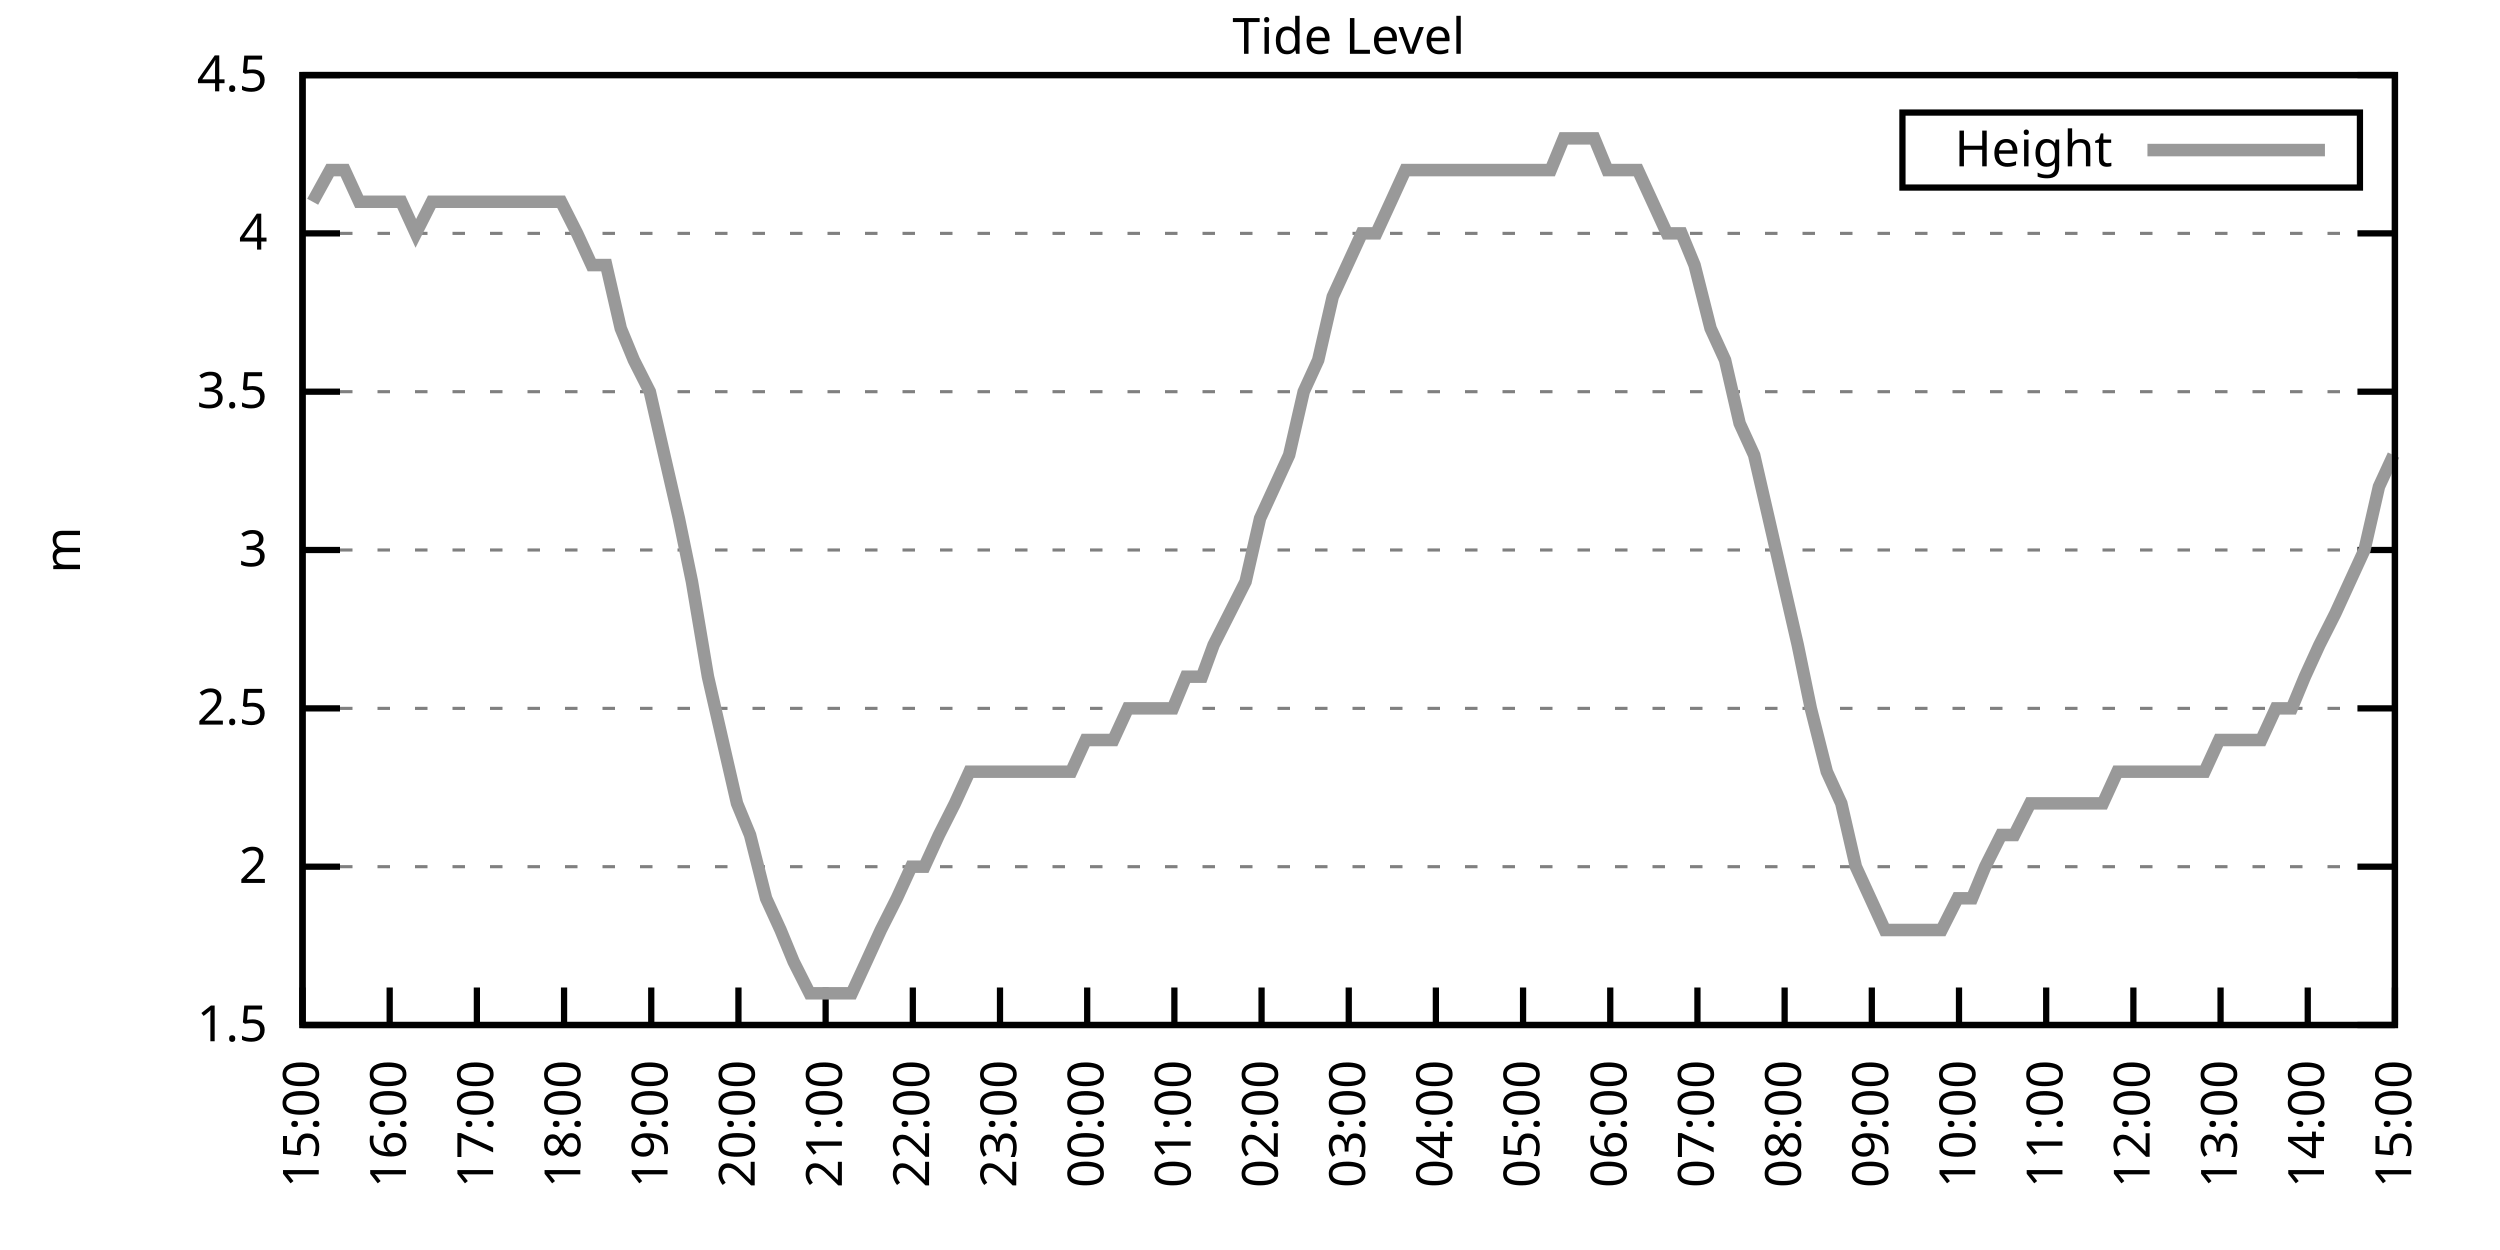
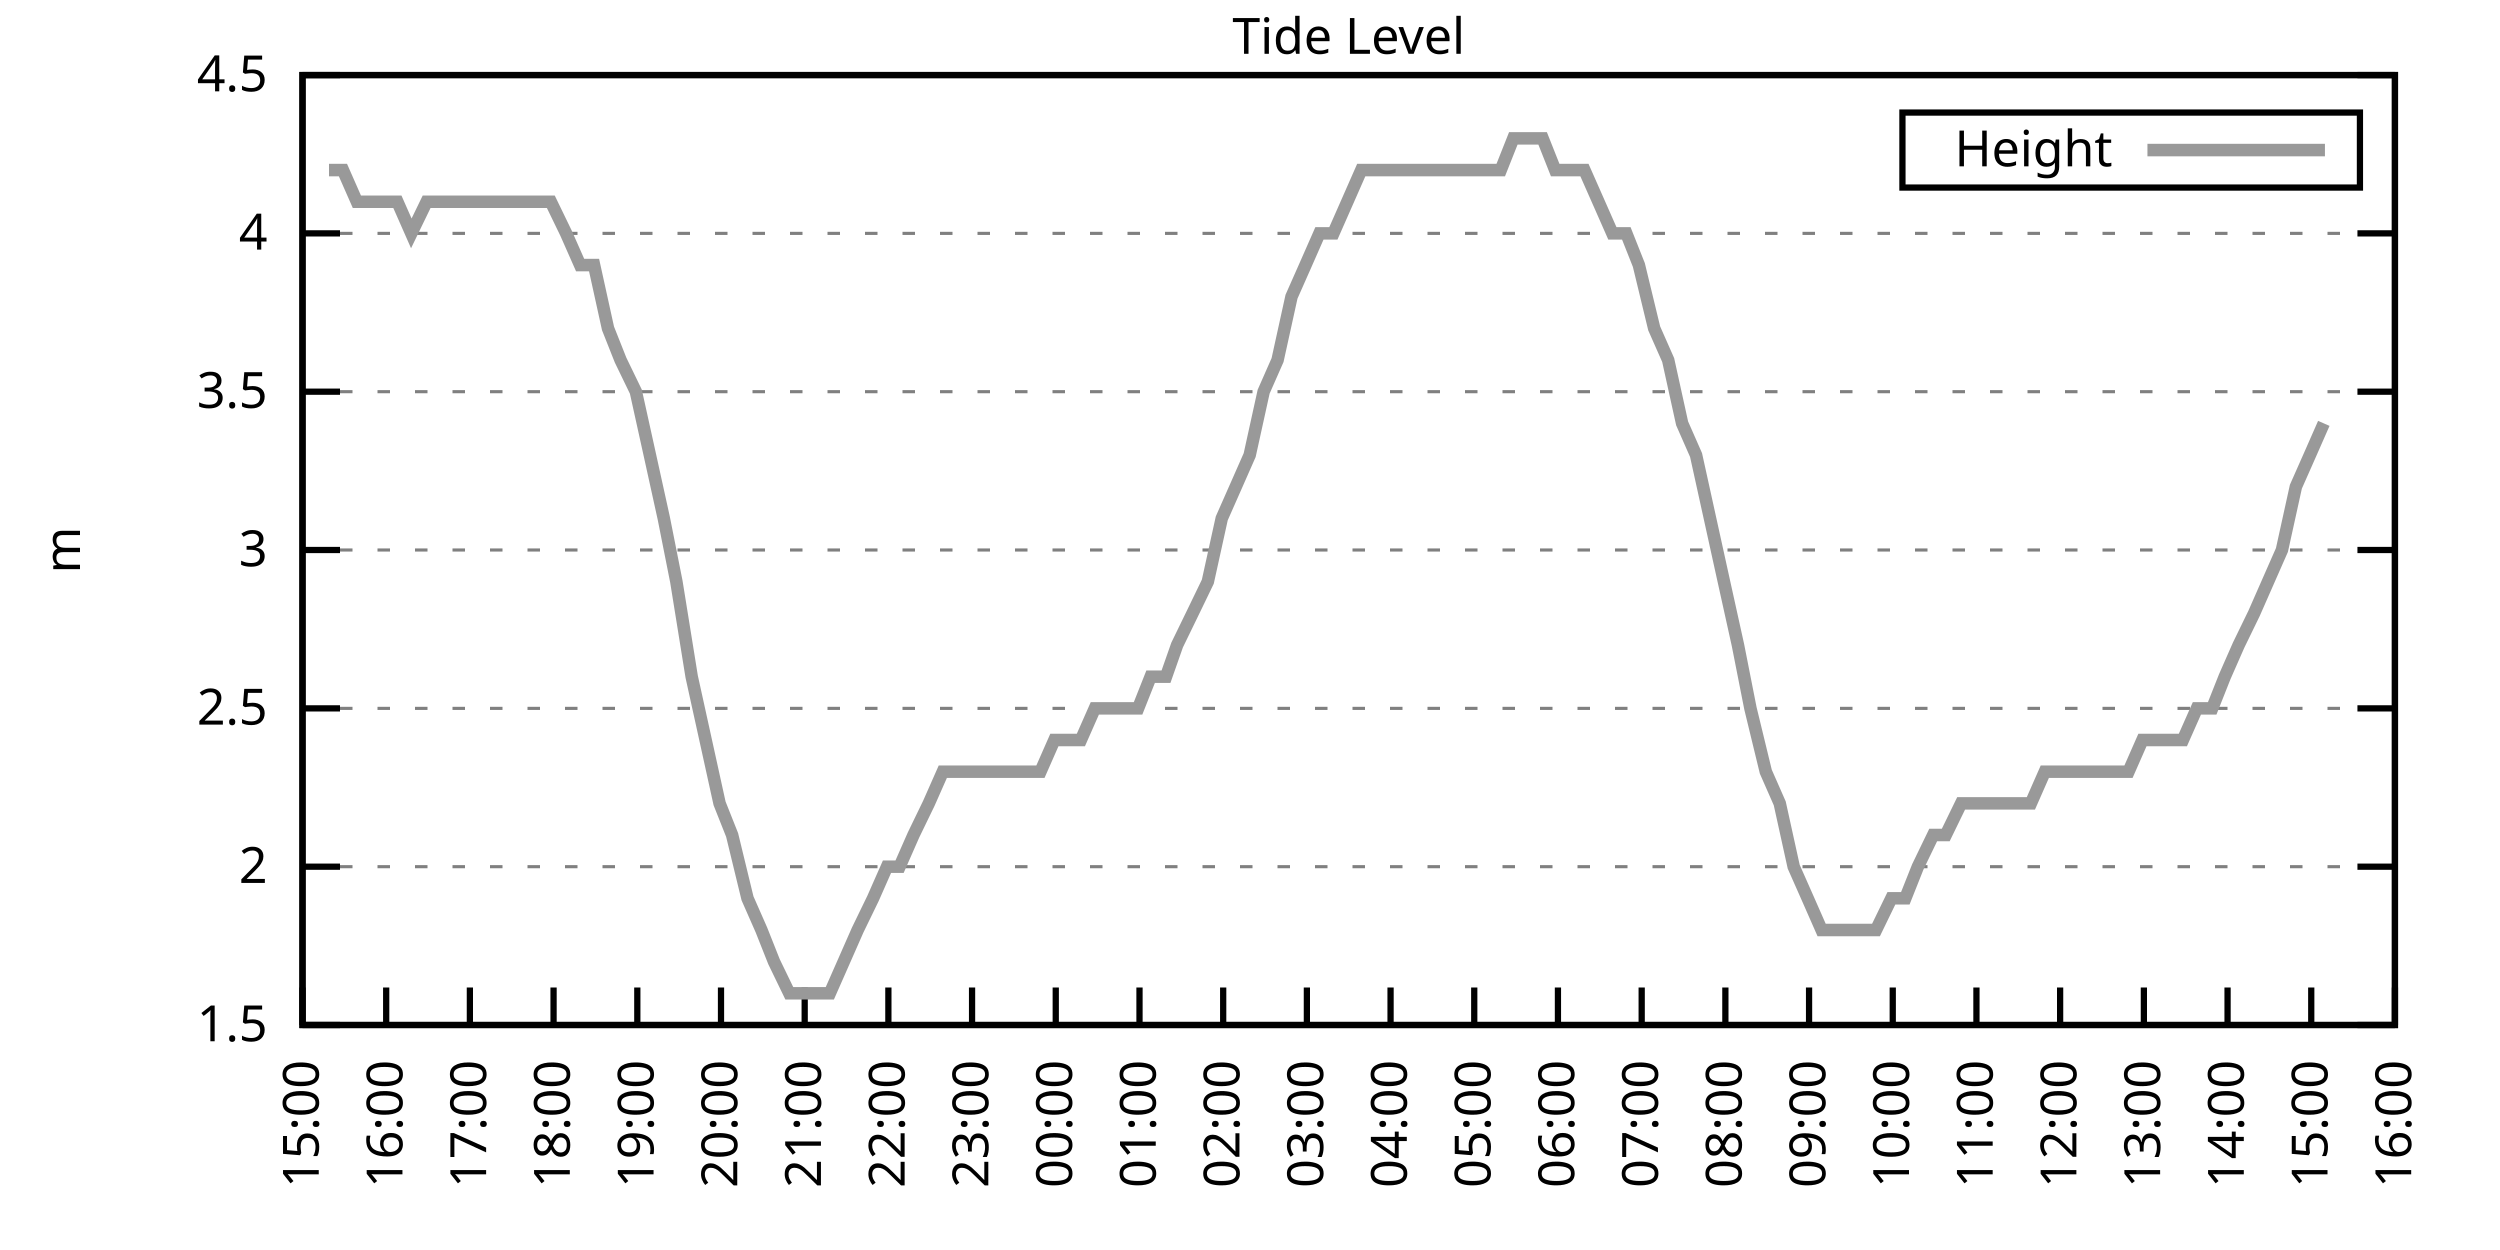
<svg xmlns="http://www.w3.org/2000/svg" xmlns:xlink="http://www.w3.org/1999/xlink" width="400" height="200" viewBox="0 0 400 200">
  <g id="gnuplot_canvas">
    <rect x="0" y="0" width="400" height="200" fill="none" />
    <defs>
      <circle id="gpDot" r="0.5" stroke-width="0.5" stroke="currentColor" />
      <path id="gpPt0" stroke-width="0.333" stroke="currentColor" d="M-1,0 h2 M0,-1 v2" />
      <path id="gpPt1" stroke-width="0.333" stroke="currentColor" d="M-1,-1 L1,1 M1,-1 L-1,1" />
      <path id="gpPt2" stroke-width="0.333" stroke="currentColor" d="M-1,0 L1,0 M0,-1 L0,1 M-1,-1 L1,1 M-1,1 L1,-1" />
      <rect id="gpPt3" stroke-width="0.333" stroke="currentColor" x="-1" y="-1" width="2" height="2" />
      <rect id="gpPt4" stroke-width="0.333" stroke="currentColor" fill="currentColor" x="-1" y="-1" width="2" height="2" />
      <circle id="gpPt5" stroke-width="0.333" stroke="currentColor" cx="0" cy="0" r="1" />
      <use xlink:href="#gpPt5" id="gpPt6" fill="currentColor" stroke="none" />
      <path id="gpPt7" stroke-width="0.333" stroke="currentColor" d="M0,-1.33 L-1.33,0.67 L1.33,0.67 z" />
      <use xlink:href="#gpPt7" id="gpPt8" fill="currentColor" stroke="none" />
      <use xlink:href="#gpPt7" id="gpPt9" stroke="currentColor" transform="rotate(180)" />
      <use xlink:href="#gpPt9" id="gpPt10" fill="currentColor" stroke="none" />
      <use xlink:href="#gpPt3" id="gpPt11" stroke="currentColor" transform="rotate(45)" />
      <use xlink:href="#gpPt11" id="gpPt12" fill="currentColor" stroke="none" />
      <path id="gpPt13" stroke-width="0.333" stroke="currentColor" d="M0,1.330 L1.265,0.411 L0.782,-1.067 L-0.782,-1.076 L-1.265,0.411 z" />
      <use xlink:href="#gpPt13" id="gpPt14" fill="currentColor" stroke="none" />
      <filter id="textbox" filterUnits="objectBoundingBox" x="0" y="0" height="1" width="1">
        <feFlood flood-color="white" flood-opacity="1" result="bgnd" />
        <feComposite in="SourceGraphic" in2="bgnd" operator="atop" />
      </filter>
      <filter id="greybox" filterUnits="objectBoundingBox" x="0" y="0" height="1" width="1">
        <feFlood flood-color="lightgrey" flood-opacity="1" result="grey" />
        <feComposite in="SourceGraphic" in2="grey" operator="atop" />
      </filter>
    </defs>
    <g fill="none" color="white" stroke="currentColor" stroke-width="1.00" stroke-linecap="butt" stroke-linejoin="miter">
</g>
    <g fill="none" color="black" stroke="currentColor" stroke-width="1.00" stroke-linecap="butt" stroke-linejoin="miter">
      <g stroke="none" shape-rendering="crispEdges">
        <polygon fill="rgb(255, 255, 255)" points="48.40,164.00 383.18,164.00 383.18,12.02 48.40,12.02 " />
      </g>
    </g>
    <g fill="none" color="black" stroke="currentColor" stroke-width="1.00" stroke-linecap="butt" stroke-linejoin="miter">
</g>
    <g fill="none" color="black" stroke="black" stroke-width="0.50" stroke-linecap="butt" stroke-linejoin="miter">
</g>
    <g fill="none" color="gray" stroke="currentColor" stroke-width="0.50" stroke-linecap="butt" stroke-linejoin="miter">
      <path stroke="gray" stroke-dasharray="2,4" class="gridline" d="M48.40,164.00 L383.19,164.00  " />
    </g>
    <g fill="none" color="gray" stroke="gray" stroke-width="1.00" stroke-linecap="butt" stroke-linejoin="miter">
</g>
    <g fill="none" color="black" stroke="currentColor" stroke-width="1.00" stroke-linecap="butt" stroke-linejoin="miter">
      <path stroke="black" d="M48.40,164.00 L54.40,164.00 M383.19,164.00 L377.19,164.00  " />
      <g transform="translate(42.80,166.60)" stroke="none" fill="black" font-family="Sans" font-size="8.00" text-anchor="end">
        <text>
          <tspan font-family="Sans"> 1.5</tspan>
        </text>
      </g>
    </g>
    <g fill="none" color="black" stroke="currentColor" stroke-width="1.00" stroke-linecap="butt" stroke-linejoin="miter">
</g>
    <g fill="none" color="black" stroke="black" stroke-width="0.50" stroke-linecap="butt" stroke-linejoin="miter">
</g>
    <g fill="none" color="gray" stroke="currentColor" stroke-width="0.50" stroke-linecap="butt" stroke-linejoin="miter">
      <path stroke="gray" stroke-dasharray="2,4" class="gridline" d="M48.40,138.67 L383.19,138.67  " />
    </g>
    <g fill="none" color="gray" stroke="gray" stroke-width="1.00" stroke-linecap="butt" stroke-linejoin="miter">
</g>
    <g fill="none" color="black" stroke="currentColor" stroke-width="1.00" stroke-linecap="butt" stroke-linejoin="miter">
      <path stroke="black" d="M48.40,138.67 L54.40,138.67 M383.19,138.67 L377.19,138.67  " />
      <g transform="translate(42.80,141.27)" stroke="none" fill="black" font-family="Sans" font-size="8.00" text-anchor="end">
        <text>
          <tspan font-family="Sans"> 2</tspan>
        </text>
      </g>
    </g>
    <g fill="none" color="black" stroke="currentColor" stroke-width="1.00" stroke-linecap="butt" stroke-linejoin="miter">
</g>
    <g fill="none" color="black" stroke="black" stroke-width="0.50" stroke-linecap="butt" stroke-linejoin="miter">
</g>
    <g fill="none" color="gray" stroke="currentColor" stroke-width="0.50" stroke-linecap="butt" stroke-linejoin="miter">
      <path stroke="gray" stroke-dasharray="2,4" class="gridline" d="M48.40,113.34 L383.19,113.34  " />
    </g>
    <g fill="none" color="gray" stroke="gray" stroke-width="1.00" stroke-linecap="butt" stroke-linejoin="miter">
</g>
    <g fill="none" color="black" stroke="currentColor" stroke-width="1.00" stroke-linecap="butt" stroke-linejoin="miter">
      <path stroke="black" d="M48.40,113.34 L54.40,113.34 M383.19,113.34 L377.19,113.34  " />
      <g transform="translate(42.80,115.94)" stroke="none" fill="black" font-family="Sans" font-size="8.00" text-anchor="end">
        <text>
          <tspan font-family="Sans"> 2.5</tspan>
        </text>
      </g>
    </g>
    <g fill="none" color="black" stroke="currentColor" stroke-width="1.00" stroke-linecap="butt" stroke-linejoin="miter">
</g>
    <g fill="none" color="black" stroke="black" stroke-width="0.50" stroke-linecap="butt" stroke-linejoin="miter">
</g>
    <g fill="none" color="gray" stroke="currentColor" stroke-width="0.50" stroke-linecap="butt" stroke-linejoin="miter">
      <path stroke="gray" stroke-dasharray="2,4" class="gridline" d="M48.40,88.00 L383.19,88.00  " />
    </g>
    <g fill="none" color="gray" stroke="gray" stroke-width="1.00" stroke-linecap="butt" stroke-linejoin="miter">
</g>
    <g fill="none" color="black" stroke="currentColor" stroke-width="1.00" stroke-linecap="butt" stroke-linejoin="miter">
      <path stroke="black" d="M48.40,88.00 L54.40,88.00 M383.19,88.00 L377.19,88.00  " />
      <g transform="translate(42.80,90.60)" stroke="none" fill="black" font-family="Sans" font-size="8.00" text-anchor="end">
        <text>
          <tspan font-family="Sans"> 3</tspan>
        </text>
      </g>
    </g>
    <g fill="none" color="black" stroke="currentColor" stroke-width="1.00" stroke-linecap="butt" stroke-linejoin="miter">
</g>
    <g fill="none" color="black" stroke="black" stroke-width="0.50" stroke-linecap="butt" stroke-linejoin="miter">
</g>
    <g fill="none" color="gray" stroke="currentColor" stroke-width="0.50" stroke-linecap="butt" stroke-linejoin="miter">
      <path stroke="gray" stroke-dasharray="2,4" class="gridline" d="M48.40,62.67 L383.19,62.67  " />
    </g>
    <g fill="none" color="gray" stroke="gray" stroke-width="1.00" stroke-linecap="butt" stroke-linejoin="miter">
</g>
    <g fill="none" color="black" stroke="currentColor" stroke-width="1.00" stroke-linecap="butt" stroke-linejoin="miter">
      <path stroke="black" d="M48.40,62.67 L54.40,62.67 M383.19,62.67 L377.19,62.67  " />
      <g transform="translate(42.80,65.27)" stroke="none" fill="black" font-family="Sans" font-size="8.00" text-anchor="end">
        <text>
          <tspan font-family="Sans"> 3.5</tspan>
        </text>
      </g>
    </g>
    <g fill="none" color="black" stroke="currentColor" stroke-width="1.00" stroke-linecap="butt" stroke-linejoin="miter">
</g>
    <g fill="none" color="black" stroke="black" stroke-width="0.50" stroke-linecap="butt" stroke-linejoin="miter">
</g>
    <g fill="none" color="gray" stroke="currentColor" stroke-width="0.50" stroke-linecap="butt" stroke-linejoin="miter">
      <path stroke="gray" stroke-dasharray="2,4" class="gridline" d="M48.40,37.34 L383.19,37.34  " />
    </g>
    <g fill="none" color="gray" stroke="gray" stroke-width="1.00" stroke-linecap="butt" stroke-linejoin="miter">
</g>
    <g fill="none" color="black" stroke="currentColor" stroke-width="1.00" stroke-linecap="butt" stroke-linejoin="miter">
      <path stroke="black" d="M48.40,37.34 L54.40,37.34 M383.19,37.34 L377.19,37.34  " />
      <g transform="translate(42.80,39.94)" stroke="none" fill="black" font-family="Sans" font-size="8.00" text-anchor="end">
        <text>
          <tspan font-family="Sans"> 4</tspan>
        </text>
      </g>
    </g>
    <g fill="none" color="black" stroke="currentColor" stroke-width="1.00" stroke-linecap="butt" stroke-linejoin="miter">
</g>
    <g fill="none" color="black" stroke="black" stroke-width="0.50" stroke-linecap="butt" stroke-linejoin="miter">
</g>
    <g fill="none" color="gray" stroke="currentColor" stroke-width="0.50" stroke-linecap="butt" stroke-linejoin="miter">
      <path stroke="gray" stroke-dasharray="2,4" class="gridline" d="M48.40,12.01 L383.19,12.01  " />
    </g>
    <g fill="none" color="gray" stroke="gray" stroke-width="1.00" stroke-linecap="butt" stroke-linejoin="miter">
</g>
    <g fill="none" color="black" stroke="currentColor" stroke-width="1.00" stroke-linecap="butt" stroke-linejoin="miter">
      <path stroke="black" d="M48.40,12.01 L54.40,12.01 M383.19,12.01 L377.19,12.01  " />
      <g transform="translate(42.80,14.61)" stroke="none" fill="black" font-family="Sans" font-size="8.00" text-anchor="end">
        <text>
          <tspan font-family="Sans"> 4.5</tspan>
        </text>
      </g>
    </g>
    <g fill="none" color="black" stroke="currentColor" stroke-width="1.00" stroke-linecap="butt" stroke-linejoin="miter">
      <path stroke="black" d="M48.40,164.00 L48.40,158.00  " />
      <g transform="translate(51.00,169.60) rotate(270.00)" stroke="none" fill="black" font-family="Sans" font-size="8.00" text-anchor="end">
        <text>
          <tspan font-family="Sans">15:00</tspan>
        </text>
      </g>
    </g>
    <g fill="none" color="black" stroke="currentColor" stroke-width="1.00" stroke-linecap="butt" stroke-linejoin="miter">
-       <path stroke="black" d="M62.35,164.00 L62.35,158.00  " />
-       <g transform="translate(64.95,169.60) rotate(270.00)" stroke="none" fill="black" font-family="Sans" font-size="8.00" text-anchor="end">
+       <path stroke="black" d="M61.79,164.00 L61.79,158.00  " />
+       <g transform="translate(64.39,169.60) rotate(270.00)" stroke="none" fill="black" font-family="Sans" font-size="8.00" text-anchor="end">
        <text>
          <tspan font-family="Sans">16:00</tspan>
        </text>
      </g>
    </g>
    <g fill="none" color="black" stroke="currentColor" stroke-width="1.00" stroke-linecap="butt" stroke-linejoin="miter">
-       <path stroke="black" d="M76.30,164.00 L76.30,158.00  " />
-       <g transform="translate(78.90,169.60) rotate(270.00)" stroke="none" fill="black" font-family="Sans" font-size="8.00" text-anchor="end">
+       <path stroke="black" d="M75.18,164.00 L75.18,158.00  " />
+       <g transform="translate(77.78,169.60) rotate(270.00)" stroke="none" fill="black" font-family="Sans" font-size="8.00" text-anchor="end">
        <text>
          <tspan font-family="Sans">17:00</tspan>
        </text>
      </g>
    </g>
    <g fill="none" color="black" stroke="currentColor" stroke-width="1.00" stroke-linecap="butt" stroke-linejoin="miter">
-       <path stroke="black" d="M90.25,164.00 L90.25,158.00  " />
-       <g transform="translate(92.85,169.60) rotate(270.00)" stroke="none" fill="black" font-family="Sans" font-size="8.00" text-anchor="end">
+       <path stroke="black" d="M88.57,164.00 L88.57,158.00  " />
+       <g transform="translate(91.17,169.60) rotate(270.00)" stroke="none" fill="black" font-family="Sans" font-size="8.00" text-anchor="end">
        <text>
          <tspan font-family="Sans">18:00</tspan>
        </text>
      </g>
    </g>
    <g fill="none" color="black" stroke="currentColor" stroke-width="1.00" stroke-linecap="butt" stroke-linejoin="miter">
-       <path stroke="black" d="M104.20,164.00 L104.20,158.00  " />
-       <g transform="translate(106.80,169.60) rotate(270.00)" stroke="none" fill="black" font-family="Sans" font-size="8.00" text-anchor="end">
+       <path stroke="black" d="M101.97,164.00 L101.97,158.00  " />
+       <g transform="translate(104.57,169.60) rotate(270.00)" stroke="none" fill="black" font-family="Sans" font-size="8.00" text-anchor="end">
        <text>
          <tspan font-family="Sans">19:00</tspan>
        </text>
      </g>
    </g>
    <g fill="none" color="black" stroke="currentColor" stroke-width="1.00" stroke-linecap="butt" stroke-linejoin="miter">
-       <path stroke="black" d="M118.15,164.00 L118.15,158.00  " />
-       <g transform="translate(120.75,169.60) rotate(270.00)" stroke="none" fill="black" font-family="Sans" font-size="8.00" text-anchor="end">
+       <path stroke="black" d="M115.36,164.00 L115.36,158.00  " />
+       <g transform="translate(117.96,169.60) rotate(270.00)" stroke="none" fill="black" font-family="Sans" font-size="8.00" text-anchor="end">
        <text>
          <tspan font-family="Sans">20:00</tspan>
        </text>
      </g>
    </g>
    <g fill="none" color="black" stroke="currentColor" stroke-width="1.00" stroke-linecap="butt" stroke-linejoin="miter">
-       <path stroke="black" d="M132.10,164.00 L132.10,158.00  " />
-       <g transform="translate(134.70,169.60) rotate(270.00)" stroke="none" fill="black" font-family="Sans" font-size="8.00" text-anchor="end">
+       <path stroke="black" d="M128.75,164.00 L128.75,158.00  " />
+       <g transform="translate(131.35,169.60) rotate(270.00)" stroke="none" fill="black" font-family="Sans" font-size="8.00" text-anchor="end">
        <text>
          <tspan font-family="Sans">21:00</tspan>
        </text>
      </g>
    </g>
    <g fill="none" color="black" stroke="currentColor" stroke-width="1.00" stroke-linecap="butt" stroke-linejoin="miter">
-       <path stroke="black" d="M146.05,164.00 L146.05,158.00  " />
-       <g transform="translate(148.65,169.60) rotate(270.00)" stroke="none" fill="black" font-family="Sans" font-size="8.00" text-anchor="end">
+       <path stroke="black" d="M142.14,164.00 L142.14,158.00  " />
+       <g transform="translate(144.74,169.60) rotate(270.00)" stroke="none" fill="black" font-family="Sans" font-size="8.00" text-anchor="end">
        <text>
          <tspan font-family="Sans">22:00</tspan>
        </text>
      </g>
    </g>
    <g fill="none" color="black" stroke="currentColor" stroke-width="1.00" stroke-linecap="butt" stroke-linejoin="miter">
-       <path stroke="black" d="M160.00,164.00 L160.00,158.00  " />
-       <g transform="translate(162.60,169.60) rotate(270.00)" stroke="none" fill="black" font-family="Sans" font-size="8.00" text-anchor="end">
+       <path stroke="black" d="M155.53,164.00 L155.53,158.00  " />
+       <g transform="translate(158.13,169.60) rotate(270.00)" stroke="none" fill="black" font-family="Sans" font-size="8.00" text-anchor="end">
        <text>
          <tspan font-family="Sans">23:00</tspan>
        </text>
      </g>
    </g>
    <g fill="none" color="black" stroke="currentColor" stroke-width="1.00" stroke-linecap="butt" stroke-linejoin="miter">
-       <path stroke="black" d="M173.95,164.00 L173.95,158.00  " />
-       <g transform="translate(176.55,169.60) rotate(270.00)" stroke="none" fill="black" font-family="Sans" font-size="8.00" text-anchor="end">
+       <path stroke="black" d="M168.92,164.00 L168.92,158.00  " />
+       <g transform="translate(171.52,169.60) rotate(270.00)" stroke="none" fill="black" font-family="Sans" font-size="8.00" text-anchor="end">
        <text>
          <tspan font-family="Sans">00:00</tspan>
        </text>
      </g>
    </g>
    <g fill="none" color="black" stroke="currentColor" stroke-width="1.00" stroke-linecap="butt" stroke-linejoin="miter">
-       <path stroke="black" d="M187.90,164.00 L187.90,158.00  " />
-       <g transform="translate(190.50,169.60) rotate(270.00)" stroke="none" fill="black" font-family="Sans" font-size="8.00" text-anchor="end">
+       <path stroke="black" d="M182.32,164.00 L182.32,158.00  " />
+       <g transform="translate(184.92,169.60) rotate(270.00)" stroke="none" fill="black" font-family="Sans" font-size="8.00" text-anchor="end">
        <text>
          <tspan font-family="Sans">01:00</tspan>
        </text>
      </g>
    </g>
    <g fill="none" color="black" stroke="currentColor" stroke-width="1.00" stroke-linecap="butt" stroke-linejoin="miter">
-       <path stroke="black" d="M201.85,164.00 L201.85,158.00  " />
-       <g transform="translate(204.45,169.60) rotate(270.00)" stroke="none" fill="black" font-family="Sans" font-size="8.00" text-anchor="end">
+       <path stroke="black" d="M195.71,164.00 L195.71,158.00  " />
+       <g transform="translate(198.31,169.60) rotate(270.00)" stroke="none" fill="black" font-family="Sans" font-size="8.00" text-anchor="end">
        <text>
          <tspan font-family="Sans">02:00</tspan>
        </text>
      </g>
    </g>
    <g fill="none" color="black" stroke="currentColor" stroke-width="1.00" stroke-linecap="butt" stroke-linejoin="miter">
-       <path stroke="black" d="M215.80,164.00 L215.80,158.00  " />
-       <g transform="translate(218.40,169.60) rotate(270.00)" stroke="none" fill="black" font-family="Sans" font-size="8.00" text-anchor="end">
+       <path stroke="black" d="M209.10,164.00 L209.10,158.00  " />
+       <g transform="translate(211.70,169.60) rotate(270.00)" stroke="none" fill="black" font-family="Sans" font-size="8.00" text-anchor="end">
        <text>
          <tspan font-family="Sans">03:00</tspan>
        </text>
      </g>
    </g>
    <g fill="none" color="black" stroke="currentColor" stroke-width="1.00" stroke-linecap="butt" stroke-linejoin="miter">
-       <path stroke="black" d="M229.74,164.00 L229.74,158.00  " />
-       <g transform="translate(232.34,169.60) rotate(270.00)" stroke="none" fill="black" font-family="Sans" font-size="8.00" text-anchor="end">
+       <path stroke="black" d="M222.49,164.00 L222.49,158.00  " />
+       <g transform="translate(225.09,169.60) rotate(270.00)" stroke="none" fill="black" font-family="Sans" font-size="8.00" text-anchor="end">
        <text>
          <tspan font-family="Sans">04:00</tspan>
        </text>
      </g>
    </g>
    <g fill="none" color="black" stroke="currentColor" stroke-width="1.00" stroke-linecap="butt" stroke-linejoin="miter">
-       <path stroke="black" d="M243.69,164.00 L243.69,158.00  " />
-       <g transform="translate(246.29,169.60) rotate(270.00)" stroke="none" fill="black" font-family="Sans" font-size="8.00" text-anchor="end">
+       <path stroke="black" d="M235.88,164.00 L235.88,158.00  " />
+       <g transform="translate(238.48,169.60) rotate(270.00)" stroke="none" fill="black" font-family="Sans" font-size="8.00" text-anchor="end">
        <text>
          <tspan font-family="Sans">05:00</tspan>
        </text>
      </g>
    </g>
    <g fill="none" color="black" stroke="currentColor" stroke-width="1.00" stroke-linecap="butt" stroke-linejoin="miter">
-       <path stroke="black" d="M257.64,164.00 L257.64,158.00  " />
-       <g transform="translate(260.24,169.60) rotate(270.00)" stroke="none" fill="black" font-family="Sans" font-size="8.00" text-anchor="end">
+       <path stroke="black" d="M249.27,164.00 L249.27,158.00  " />
+       <g transform="translate(251.87,169.60) rotate(270.00)" stroke="none" fill="black" font-family="Sans" font-size="8.00" text-anchor="end">
        <text>
          <tspan font-family="Sans">06:00</tspan>
        </text>
      </g>
    </g>
    <g fill="none" color="black" stroke="currentColor" stroke-width="1.00" stroke-linecap="butt" stroke-linejoin="miter">
-       <path stroke="black" d="M271.59,164.00 L271.59,158.00  " />
-       <g transform="translate(274.19,169.60) rotate(270.00)" stroke="none" fill="black" font-family="Sans" font-size="8.00" text-anchor="end">
+       <path stroke="black" d="M262.67,164.00 L262.67,158.00  " />
+       <g transform="translate(265.27,169.60) rotate(270.00)" stroke="none" fill="black" font-family="Sans" font-size="8.00" text-anchor="end">
        <text>
          <tspan font-family="Sans">07:00</tspan>
        </text>
      </g>
    </g>
    <g fill="none" color="black" stroke="currentColor" stroke-width="1.00" stroke-linecap="butt" stroke-linejoin="miter">
-       <path stroke="black" d="M285.54,164.00 L285.54,158.00  " />
-       <g transform="translate(288.14,169.60) rotate(270.00)" stroke="none" fill="black" font-family="Sans" font-size="8.00" text-anchor="end">
+       <path stroke="black" d="M276.06,164.00 L276.06,158.00  " />
+       <g transform="translate(278.66,169.60) rotate(270.00)" stroke="none" fill="black" font-family="Sans" font-size="8.00" text-anchor="end">
        <text>
          <tspan font-family="Sans">08:00</tspan>
        </text>
      </g>
    </g>
    <g fill="none" color="black" stroke="currentColor" stroke-width="1.00" stroke-linecap="butt" stroke-linejoin="miter">
-       <path stroke="black" d="M299.49,164.00 L299.49,158.00  " />
-       <g transform="translate(302.09,169.60) rotate(270.00)" stroke="none" fill="black" font-family="Sans" font-size="8.00" text-anchor="end">
+       <path stroke="black" d="M289.45,164.00 L289.45,158.00  " />
+       <g transform="translate(292.05,169.60) rotate(270.00)" stroke="none" fill="black" font-family="Sans" font-size="8.00" text-anchor="end">
        <text>
          <tspan font-family="Sans">09:00</tspan>
        </text>
      </g>
    </g>
    <g fill="none" color="black" stroke="currentColor" stroke-width="1.00" stroke-linecap="butt" stroke-linejoin="miter">
-       <path stroke="black" d="M313.44,164.00 L313.44,158.00  " />
-       <g transform="translate(316.04,169.60) rotate(270.00)" stroke="none" fill="black" font-family="Sans" font-size="8.00" text-anchor="end">
+       <path stroke="black" d="M302.84,164.00 L302.84,158.00  " />
+       <g transform="translate(305.44,169.60) rotate(270.00)" stroke="none" fill="black" font-family="Sans" font-size="8.00" text-anchor="end">
        <text>
          <tspan font-family="Sans">10:00</tspan>
        </text>
      </g>
    </g>
    <g fill="none" color="black" stroke="currentColor" stroke-width="1.00" stroke-linecap="butt" stroke-linejoin="miter">
-       <path stroke="black" d="M327.39,164.00 L327.39,158.00  " />
-       <g transform="translate(329.99,169.60) rotate(270.00)" stroke="none" fill="black" font-family="Sans" font-size="8.00" text-anchor="end">
+       <path stroke="black" d="M316.23,164.00 L316.23,158.00  " />
+       <g transform="translate(318.83,169.60) rotate(270.00)" stroke="none" fill="black" font-family="Sans" font-size="8.00" text-anchor="end">
        <text>
          <tspan font-family="Sans">11:00</tspan>
        </text>
      </g>
    </g>
    <g fill="none" color="black" stroke="currentColor" stroke-width="1.00" stroke-linecap="butt" stroke-linejoin="miter">
-       <path stroke="black" d="M341.34,164.00 L341.34,158.00  " />
-       <g transform="translate(343.94,169.60) rotate(270.00)" stroke="none" fill="black" font-family="Sans" font-size="8.00" text-anchor="end">
+       <path stroke="black" d="M329.62,164.00 L329.62,158.00  " />
+       <g transform="translate(332.22,169.60) rotate(270.00)" stroke="none" fill="black" font-family="Sans" font-size="8.00" text-anchor="end">
        <text>
          <tspan font-family="Sans">12:00</tspan>
        </text>
      </g>
    </g>
    <g fill="none" color="black" stroke="currentColor" stroke-width="1.00" stroke-linecap="butt" stroke-linejoin="miter">
-       <path stroke="black" d="M355.29,164.00 L355.29,158.00  " />
-       <g transform="translate(357.89,169.60) rotate(270.00)" stroke="none" fill="black" font-family="Sans" font-size="8.00" text-anchor="end">
+       <path stroke="black" d="M343.02,164.00 L343.02,158.00  " />
+       <g transform="translate(345.62,169.60) rotate(270.00)" stroke="none" fill="black" font-family="Sans" font-size="8.00" text-anchor="end">
        <text>
          <tspan font-family="Sans">13:00</tspan>
        </text>
      </g>
    </g>
    <g fill="none" color="black" stroke="currentColor" stroke-width="1.00" stroke-linecap="butt" stroke-linejoin="miter">
-       <path stroke="black" d="M369.24,164.00 L369.24,158.00  " />
-       <g transform="translate(371.84,169.60) rotate(270.00)" stroke="none" fill="black" font-family="Sans" font-size="8.00" text-anchor="end">
+       <path stroke="black" d="M356.41,164.00 L356.41,158.00  " />
+       <g transform="translate(359.01,169.60) rotate(270.00)" stroke="none" fill="black" font-family="Sans" font-size="8.00" text-anchor="end">
        <text>
          <tspan font-family="Sans">14:00</tspan>
+         </text>
+       </g>
+     </g>
+     <g fill="none" color="black" stroke="currentColor" stroke-width="1.00" stroke-linecap="butt" stroke-linejoin="miter">
+       <path stroke="black" d="M369.80,164.00 L369.80,158.00  " />
+       <g transform="translate(372.40,169.60) rotate(270.00)" stroke="none" fill="black" font-family="Sans" font-size="8.00" text-anchor="end">
+         <text>
+           <tspan font-family="Sans">15:00</tspan>
        </text>
      </g>
    </g>
    <g fill="none" color="black" stroke="currentColor" stroke-width="1.00" stroke-linecap="butt" stroke-linejoin="miter">
      <path stroke="black" d="M383.19,164.00 L383.19,158.00  " />
      <g transform="translate(385.79,169.60) rotate(270.00)" stroke="none" fill="black" font-family="Sans" font-size="8.00" text-anchor="end">
        <text>
-           <tspan font-family="Sans">15:00</tspan>
+           <tspan font-family="Sans">16:00</tspan>
        </text>
      </g>
    </g>
    <g fill="none" color="black" stroke="currentColor" stroke-width="1.00" stroke-linecap="butt" stroke-linejoin="miter">
</g>
    <g fill="none" color="black" stroke="currentColor" stroke-width="1.00" stroke-linecap="butt" stroke-linejoin="miter">
      <path stroke="black" d="M48.40,12.01 L48.40,164.00 L383.19,164.00 L383.19,12.01 L48.40,12.01 Z  " />
    </g>
    <g fill="none" color="black" stroke="currentColor" stroke-width="1.00" stroke-linecap="butt" stroke-linejoin="miter">
</g>
    <g fill="none" color="black" stroke="currentColor" stroke-width="1.00" stroke-linecap="butt" stroke-linejoin="miter">
      <path stroke="black" d="M304.39,30.01 L304.39,18.01 L377.59,18.01 L377.59,30.01 L304.39,30.01 Z  " />
    </g>
    <g id="Tide_level_plot_1">
      <g fill="none" color="white" stroke="black" stroke-width="2.00" stroke-linecap="butt" stroke-linejoin="miter">
</g>
      <g fill="none" color="black" stroke="currentColor" stroke-width="2.00" stroke-linecap="butt" stroke-linejoin="miter">
        <g transform="translate(337.99,26.61)" stroke="none" fill="black" font-family="Sans" font-size="8.00" text-anchor="end">
          <text>
            <tspan font-family="Sans">Height</tspan>
          </text>
        </g>
      </g>
      <g fill="none" color="black" stroke="currentColor" stroke-width="2.00" stroke-linecap="butt" stroke-linejoin="miter">
-         <path stroke="rgb(153, 153, 153)" d="M343.59,24.01 L371.99,24.01 M50.03,32.28 L52.82,27.21 L55.14,27.21 L57.47,32.28 L59.79,32.28 L62.12,32.28   L64.21,32.28 L66.53,37.34 L69.09,32.28 L71.42,32.28 L73.51,32.28 L75.83,32.28 L78.39,32.28 L80.48,32.28   L82.81,32.28 L85.13,32.28 L87.69,32.28 L89.78,32.28 L92.34,37.34 L94.67,42.41 L96.99,42.41 L99.32,52.54   L101.41,57.61 L103.97,62.67 L106.29,72.81 L108.62,82.94 L110.71,93.07 L113.27,108.27 L115.59,118.40 L117.92,128.54   L120.01,133.60 L122.57,143.73 L124.89,148.80 L126.98,153.87 L129.54,158.93 L131.63,158.93 L134.19,158.93 L136.28,158.93   L138.61,153.87 L140.93,148.80 L143.49,143.73 L145.81,138.67 L147.91,138.67 L150.23,133.60 L152.79,128.54 L155.11,123.47   L157.44,123.47 L159.53,123.47 L162.09,123.47 L164.18,123.47 L166.51,123.47 L169.06,123.47 L171.39,123.47 L173.71,118.40   L176.04,118.40 L178.13,118.40 L180.46,113.34 L182.78,113.34 L185.11,113.34 L187.66,113.34 L189.76,108.27 L192.31,108.27   L194.17,103.20 L196.73,98.14 L199.29,93.07 L201.61,82.94 L203.94,77.87 L206.26,72.81 L208.59,62.67 L210.91,57.61   L213.24,47.47 L215.56,42.41 L217.89,37.34 L220.21,37.34 L222.54,32.28 L224.86,27.21 L226.95,27.21 L229.51,27.21   L231.84,27.21 L234.16,27.21 L238.58,27.21 L241.14,27.21 L243.23,27.21 L245.79,27.21 L248.11,27.21 L250.20,22.14   L252.53,22.14 L255.09,22.14 L257.18,27.21 L259.74,27.21 L262.06,27.21 L264.39,32.28 L266.71,37.34 L269.04,37.34   L271.13,42.41 L273.69,52.54 L276.01,57.61 L278.34,67.74 L280.66,72.81 L282.99,82.94 L285.31,93.07 L287.64,103.20   L289.73,113.34 L292.29,123.47 L294.61,128.54 L296.94,138.67 L299.26,143.73 L301.58,148.80 L303.91,148.80 L306.00,148.80   L308.56,148.80 L310.65,148.80 L313.21,143.73 L315.53,143.73 L317.63,138.67 L320.18,133.60 L322.28,133.60 L324.83,128.54   L327.16,128.54 L329.48,128.54 L331.81,128.54 L334.13,128.54 L336.46,128.54 L338.78,123.47 L341.11,123.47 L343.20,123.47   L345.76,123.47 L348.08,123.47 L350.18,123.47 L352.73,123.47 L355.06,118.40 L357.38,118.40 L359.71,118.40 L361.80,118.40   L364.13,113.34 L366.68,113.34 L368.78,108.27 L371.10,103.20 L373.66,98.14 L375.98,93.07 L378.31,88.00 L380.63,77.87   L382.96,72.81  " />
+         <path stroke="rgb(153, 153, 153)" d="M343.59,24.01 L371.99,24.01 M52.64,27.21 L54.87,27.21 L57.10,32.28 L59.34,32.28 L61.57,32.28 L63.58,32.28   L65.81,37.34 L68.26,32.28 L70.50,32.28 L72.50,32.28 L74.74,32.28 L77.19,32.28 L79.20,32.28 L81.43,32.28   L83.66,32.28 L86.12,32.28 L88.13,32.28 L90.58,37.34 L92.82,42.41 L95.05,42.41 L97.28,52.54 L99.29,57.61   L101.74,62.67 L103.98,72.81 L106.21,82.94 L108.22,93.07 L110.67,108.27 L112.90,118.40 L115.13,128.54 L117.14,133.60   L119.60,143.73 L121.83,148.80 L123.84,153.87 L126.29,158.93 L128.30,158.93 L130.76,158.93 L132.77,158.93 L135.00,153.87   L137.23,148.80 L139.69,143.73 L141.92,138.67 L143.93,138.67 L146.16,133.60 L148.61,128.54 L150.85,123.47 L153.08,123.47   L155.09,123.47 L157.54,123.47 L159.55,123.47 L161.78,123.47 L164.24,123.47 L166.47,123.47 L168.70,118.40 L170.93,118.40   L172.94,118.40 L175.17,113.34 L177.41,113.34 L179.64,113.34 L182.09,113.34 L184.10,108.27 L186.56,108.27 L188.34,103.20   L190.80,98.14 L193.25,93.07 L195.48,82.94 L197.72,77.87 L199.95,72.81 L202.18,62.67 L204.41,57.61 L206.64,47.47   L208.88,42.41 L211.11,37.34 L213.34,37.34 L215.57,32.28 L217.80,27.21 L219.81,27.21 L222.27,27.21 L224.50,27.21   L226.73,27.21 L230.97,27.21 L233.43,27.21 L235.44,27.21 L237.89,27.21 L240.12,27.21 L242.13,22.14 L244.36,22.14   L246.82,22.14 L248.83,27.21 L251.28,27.21 L253.51,27.21 L255.75,32.28 L257.98,37.34 L260.21,37.34 L262.22,42.41   L264.67,52.54 L266.91,57.61 L269.14,67.74 L271.37,72.81 L273.60,82.94 L275.83,93.07 L278.07,103.20 L280.07,113.34   L282.53,123.47 L284.76,128.54 L286.99,138.67 L289.23,143.73 L291.46,148.80 L293.69,148.80 L295.70,148.80 L298.15,148.80   L300.16,148.80 L302.62,143.73 L304.85,143.73 L306.86,138.67 L309.31,133.60 L311.32,133.60 L313.78,128.54 L316.01,128.54   L318.24,128.54 L320.47,128.54 L322.70,128.54 L324.94,128.54 L327.17,123.47 L329.40,123.47 L331.41,123.47 L333.86,123.47   L336.10,123.47 L338.10,123.47 L340.56,123.47 L342.79,118.40 L345.02,118.40 L347.26,118.40 L349.26,118.40 L351.50,113.34   L353.95,113.34 L355.96,108.27 L358.19,103.20 L360.65,98.14 L362.88,93.07 L365.11,88.00 L367.34,77.87 L369.58,72.81   L371.81,67.74  " />
      </g>
    </g>
    <g fill="none" color="black" stroke="currentColor" stroke-width="2.00" stroke-linecap="butt" stroke-linejoin="miter">
</g>
    <g fill="none" color="black" stroke="black" stroke-width="1.00" stroke-linecap="butt" stroke-linejoin="miter">
</g>
    <g fill="none" color="black" stroke="currentColor" stroke-width="1.00" stroke-linecap="butt" stroke-linejoin="miter">
      <path stroke="black" d="M48.40,12.01 L48.40,164.00 L383.19,164.00 L383.19,12.01 L48.40,12.01 Z  " />
      <g transform="translate(12.80,88.01) rotate(270.00)" stroke="none" fill="black" font-family="Sans" font-size="8.00" text-anchor="middle">
        <text>
          <tspan font-family="Sans">m</tspan>
        </text>
      </g>
    </g>
    <g fill="none" color="black" stroke="currentColor" stroke-width="1.00" stroke-linecap="butt" stroke-linejoin="miter">
</g>
    <g fill="none" color="black" stroke="currentColor" stroke-width="1.00" stroke-linecap="butt" stroke-linejoin="miter">
      <g transform="translate(215.79,8.61)" stroke="none" fill="black" font-family="Sans" font-size="8.00" text-anchor="middle">
        <text>
          <tspan font-family="Sans">Tide Level</tspan>
        </text>
      </g>
    </g>
    <g fill="none" color="black" stroke="currentColor" stroke-width="1.00" stroke-linecap="butt" stroke-linejoin="miter">
</g>
  </g>
</svg>
